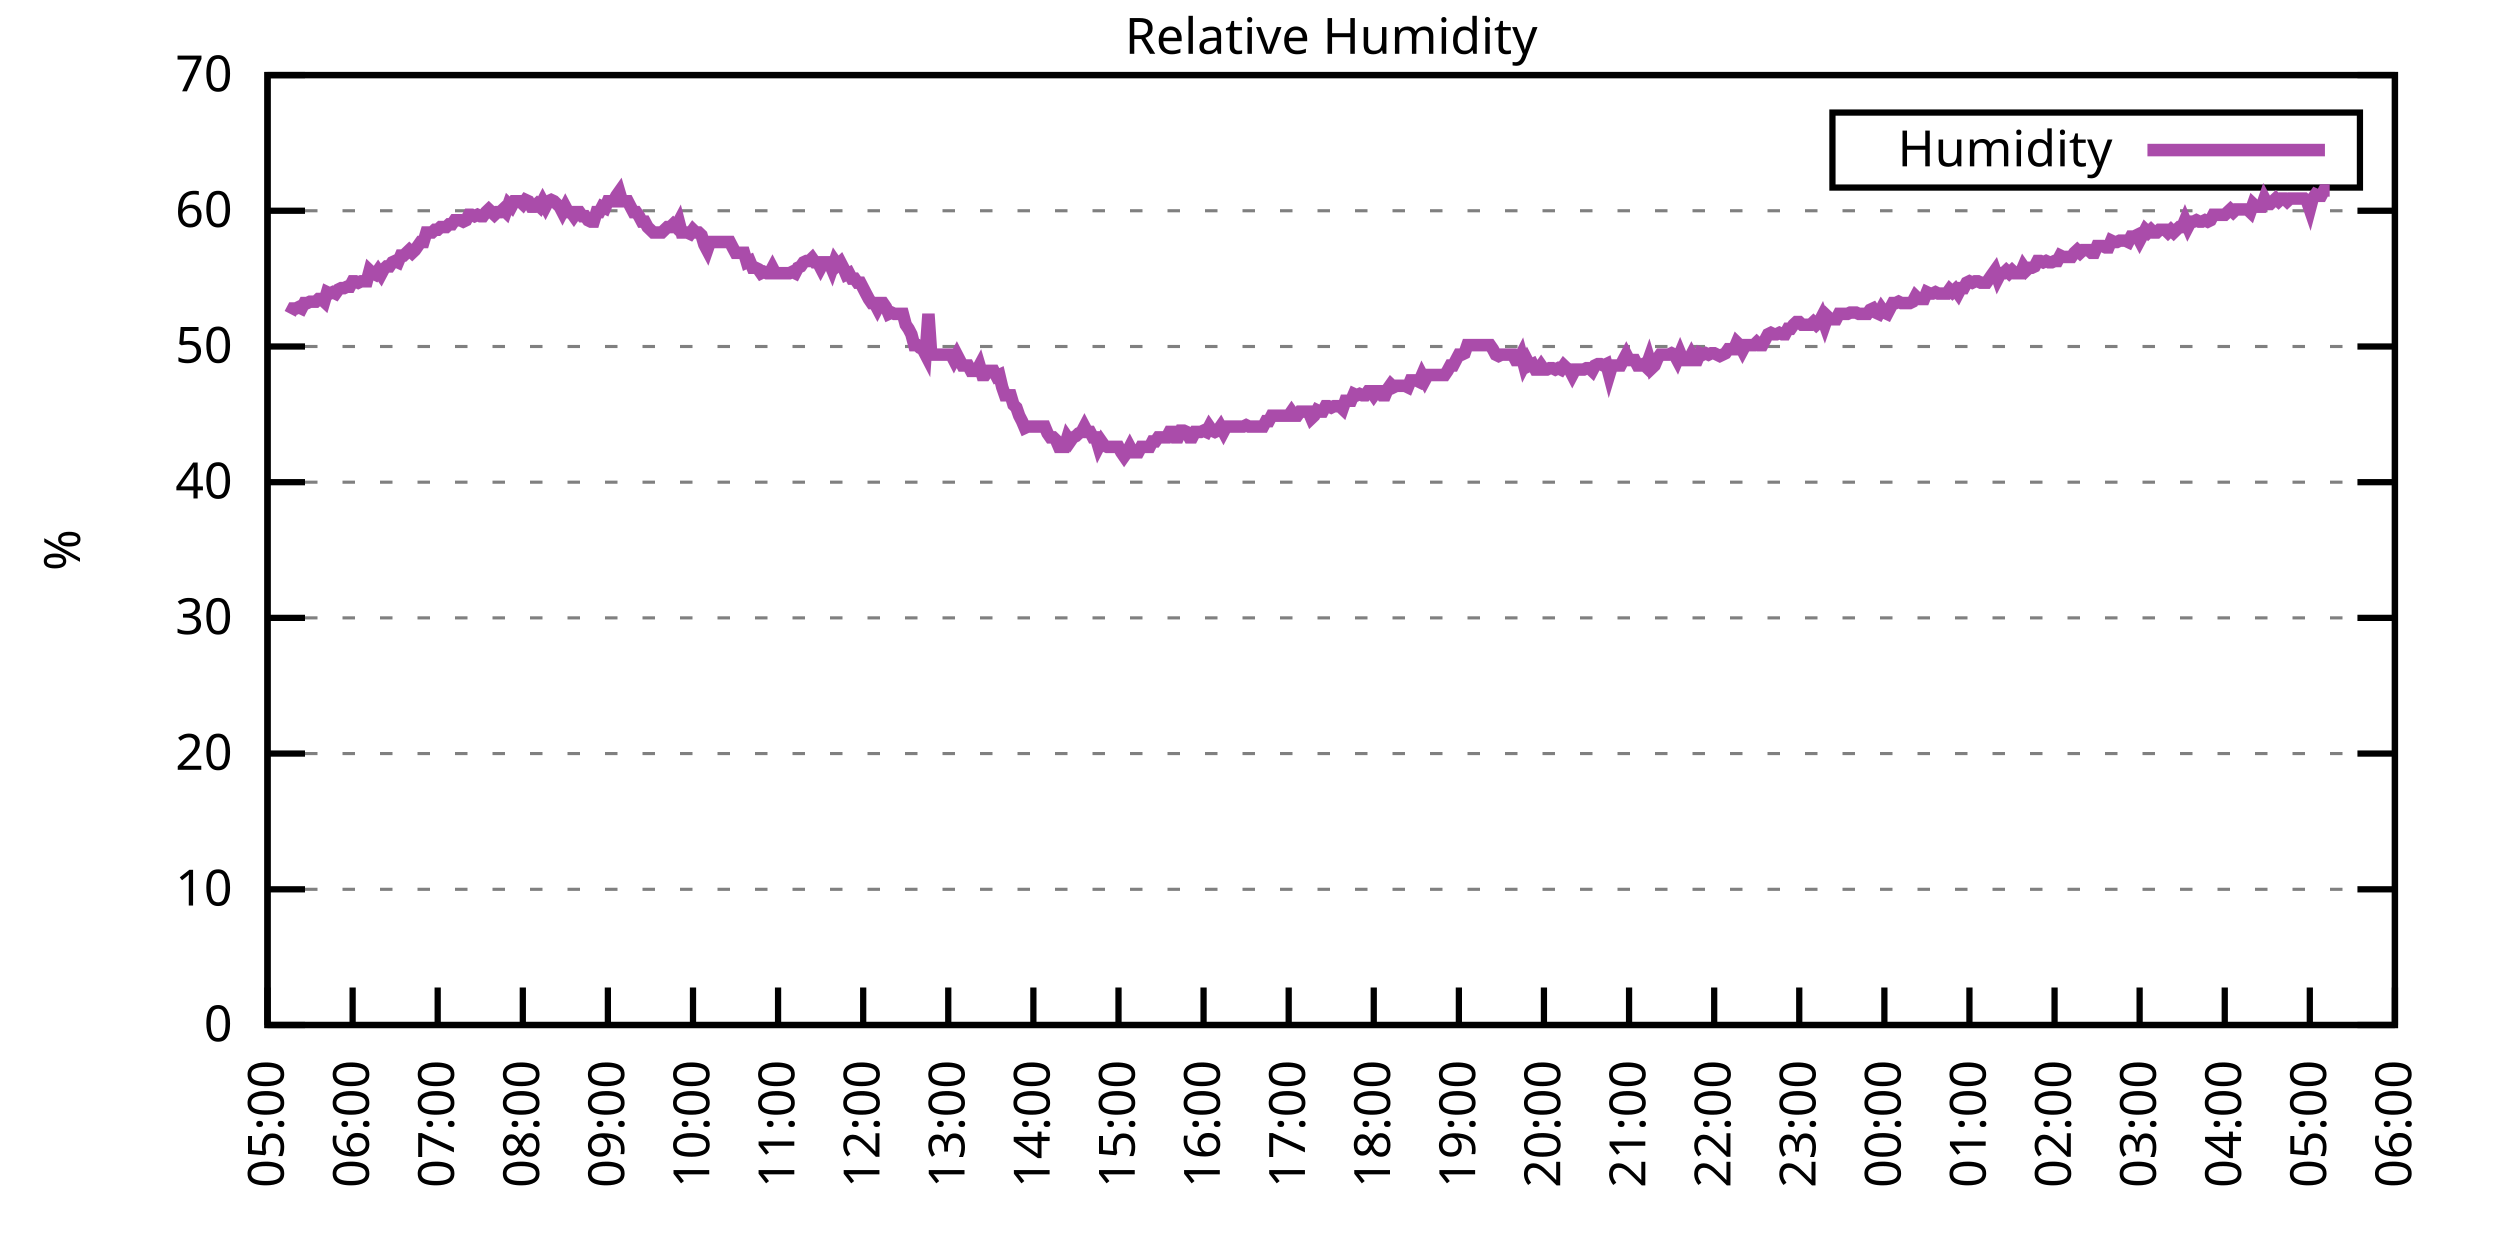
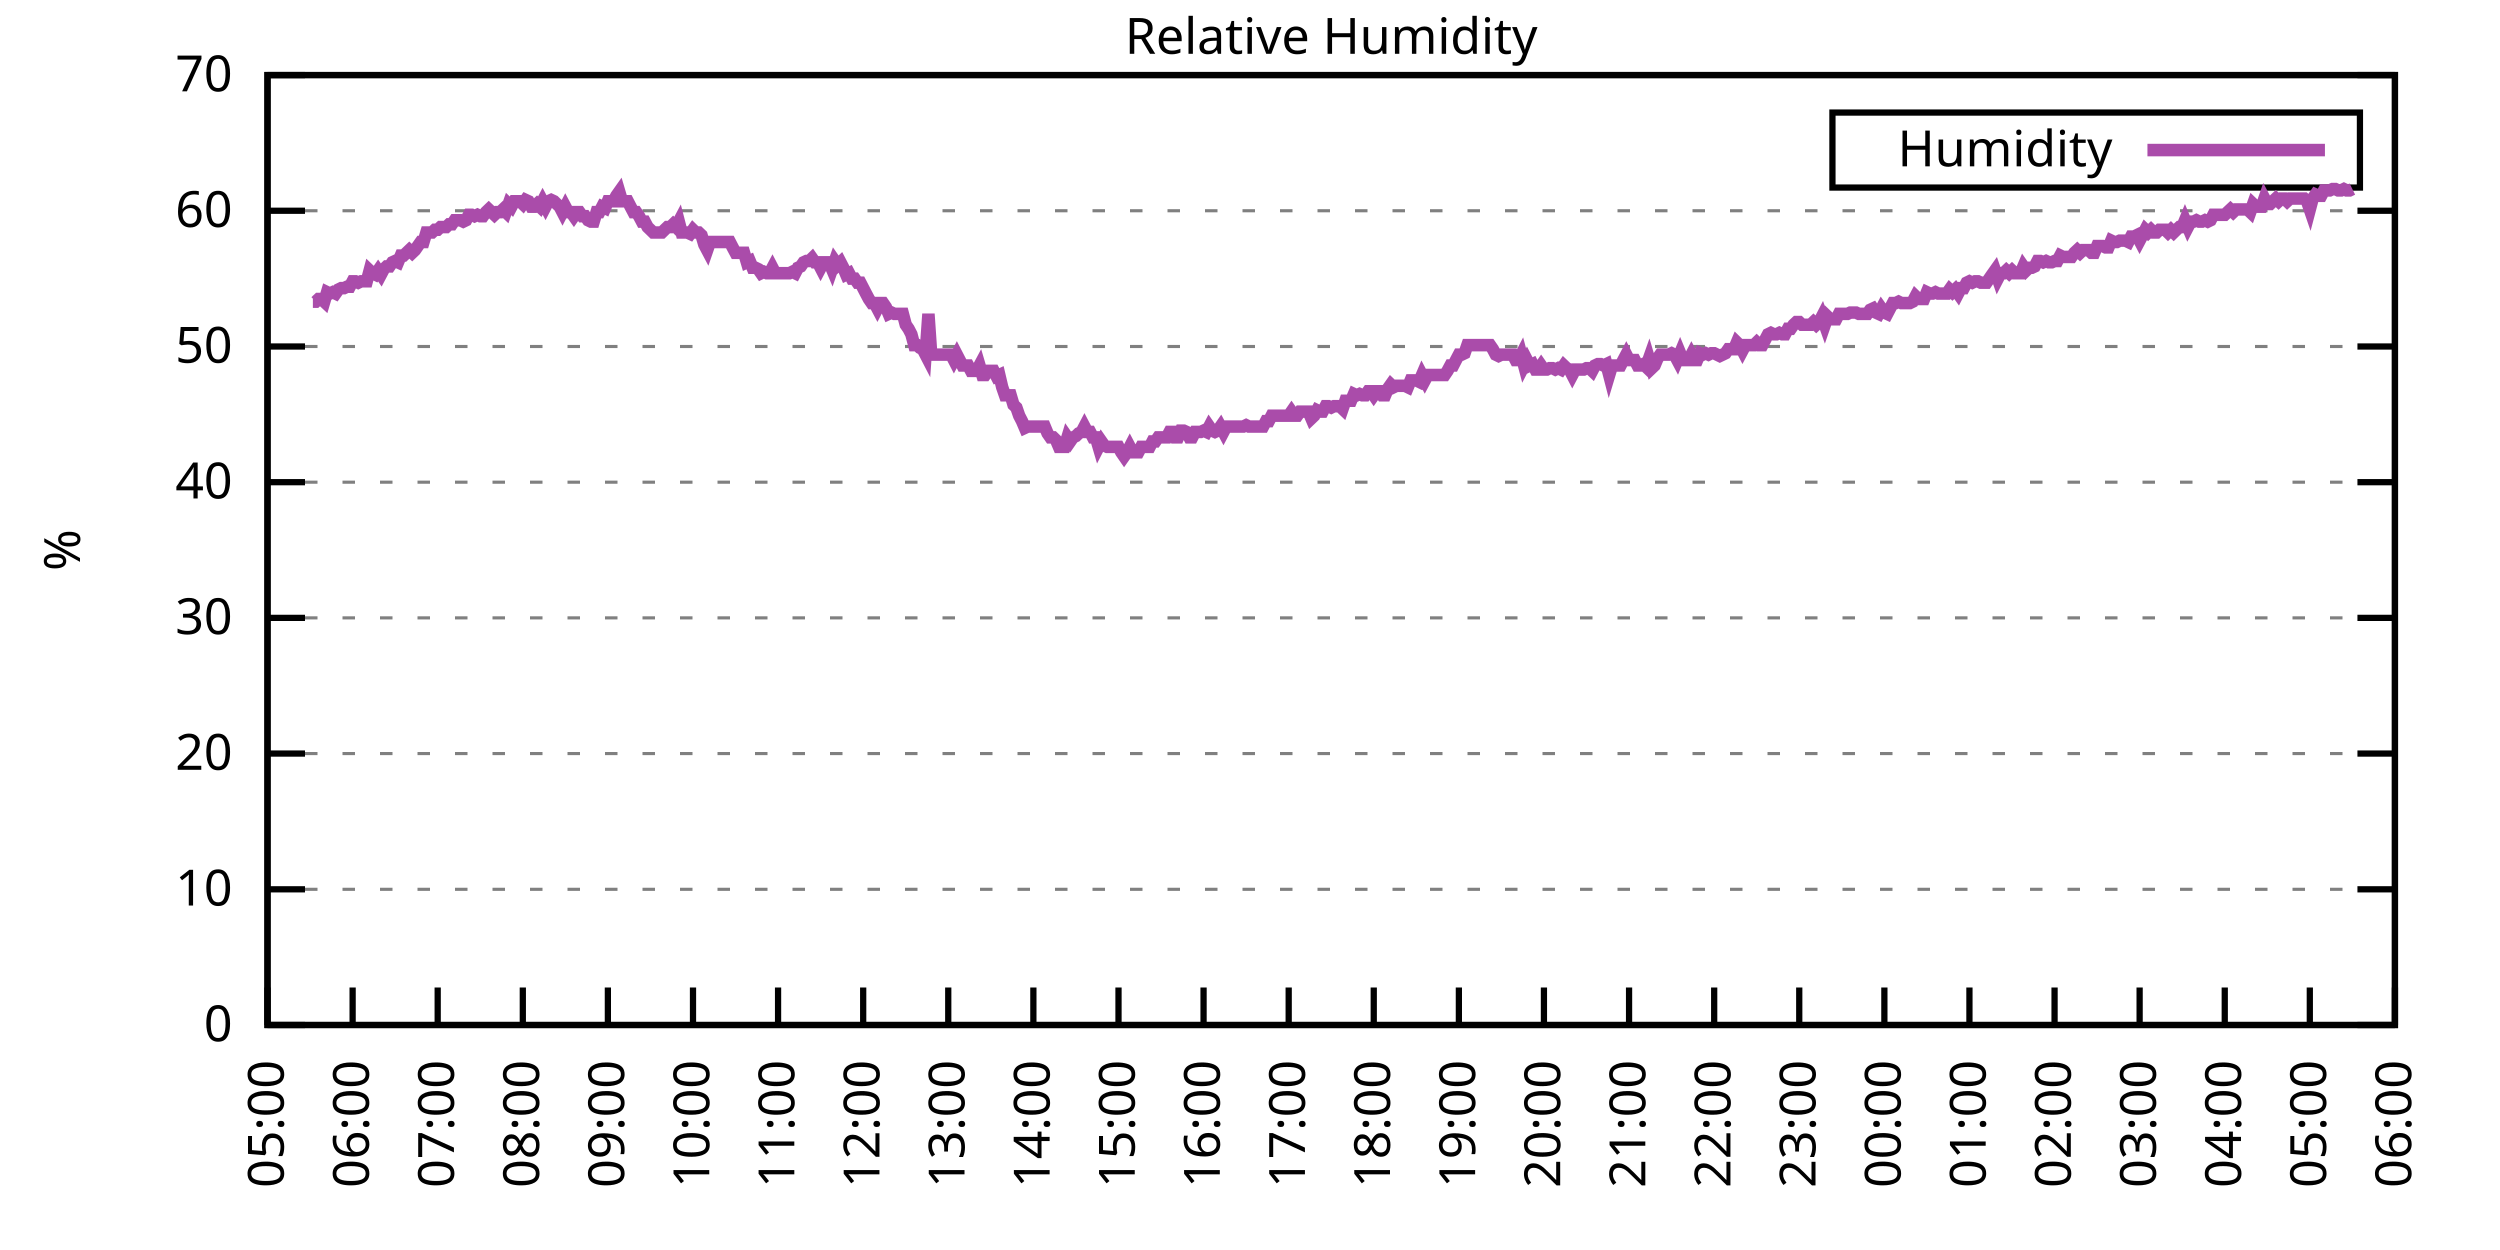
<svg xmlns="http://www.w3.org/2000/svg" xmlns:xlink="http://www.w3.org/1999/xlink" width="400" height="200" viewBox="0 0 400 200">
  <g id="gnuplot_canvas">
    <rect x="0" y="0" width="400" height="200" fill="none" />
    <defs>
      <circle id="gpDot" r="0.5" stroke-width="0.5" stroke="currentColor" />
      <path id="gpPt0" stroke-width="0.333" stroke="currentColor" d="M-1,0 h2 M0,-1 v2" />
      <path id="gpPt1" stroke-width="0.333" stroke="currentColor" d="M-1,-1 L1,1 M1,-1 L-1,1" />
      <path id="gpPt2" stroke-width="0.333" stroke="currentColor" d="M-1,0 L1,0 M0,-1 L0,1 M-1,-1 L1,1 M-1,1 L1,-1" />
      <rect id="gpPt3" stroke-width="0.333" stroke="currentColor" x="-1" y="-1" width="2" height="2" />
      <rect id="gpPt4" stroke-width="0.333" stroke="currentColor" fill="currentColor" x="-1" y="-1" width="2" height="2" />
      <circle id="gpPt5" stroke-width="0.333" stroke="currentColor" cx="0" cy="0" r="1" />
      <use xlink:href="#gpPt5" id="gpPt6" fill="currentColor" stroke="none" />
      <path id="gpPt7" stroke-width="0.333" stroke="currentColor" d="M0,-1.33 L-1.33,0.67 L1.33,0.67 z" />
      <use xlink:href="#gpPt7" id="gpPt8" fill="currentColor" stroke="none" />
      <use xlink:href="#gpPt7" id="gpPt9" stroke="currentColor" transform="rotate(180)" />
      <use xlink:href="#gpPt9" id="gpPt10" fill="currentColor" stroke="none" />
      <use xlink:href="#gpPt3" id="gpPt11" stroke="currentColor" transform="rotate(45)" />
      <use xlink:href="#gpPt11" id="gpPt12" fill="currentColor" stroke="none" />
      <path id="gpPt13" stroke-width="0.333" stroke="currentColor" d="M0,1.330 L1.265,0.411 L0.782,-1.067 L-0.782,-1.076 L-1.265,0.411 z" />
      <use xlink:href="#gpPt13" id="gpPt14" fill="currentColor" stroke="none" />
      <filter id="textbox" filterUnits="objectBoundingBox" x="0" y="0" height="1" width="1">
        <feFlood flood-color="white" flood-opacity="1" result="bgnd" />
        <feComposite in="SourceGraphic" in2="bgnd" operator="atop" />
      </filter>
      <filter id="greybox" filterUnits="objectBoundingBox" x="0" y="0" height="1" width="1">
        <feFlood flood-color="lightgrey" flood-opacity="1" result="grey" />
        <feComposite in="SourceGraphic" in2="grey" operator="atop" />
      </filter>
    </defs>
    <g fill="none" color="white" stroke="currentColor" stroke-width="1.00" stroke-linecap="butt" stroke-linejoin="miter">
</g>
    <g fill="none" color="black" stroke="currentColor" stroke-width="1.00" stroke-linecap="butt" stroke-linejoin="miter">
      <g stroke="none" shape-rendering="crispEdges">
        <polygon fill="rgb(255, 255, 255)" points="42.80,164.00 383.18,164.00 383.18,12.02 42.80,12.02 " />
      </g>
    </g>
    <g fill="none" color="black" stroke="currentColor" stroke-width="1.00" stroke-linecap="butt" stroke-linejoin="miter">
</g>
    <g fill="none" color="black" stroke="black" stroke-width="0.50" stroke-linecap="butt" stroke-linejoin="miter">
</g>
    <g fill="none" color="gray" stroke="currentColor" stroke-width="0.50" stroke-linecap="butt" stroke-linejoin="miter">
      <path stroke="gray" stroke-dasharray="2,4" class="gridline" d="M42.80,164.00 L383.19,164.00  " />
    </g>
    <g fill="none" color="gray" stroke="gray" stroke-width="1.00" stroke-linecap="butt" stroke-linejoin="miter">
</g>
    <g fill="none" color="black" stroke="currentColor" stroke-width="1.00" stroke-linecap="butt" stroke-linejoin="miter">
      <path stroke="black" d="M42.80,164.00 L48.80,164.00 M383.19,164.00 L377.19,164.00  " />
      <g transform="translate(37.20,166.60)" stroke="none" fill="black" font-family="Sans" font-size="8.00" text-anchor="end">
        <text>
          <tspan font-family="Sans"> 0</tspan>
        </text>
      </g>
    </g>
    <g fill="none" color="black" stroke="currentColor" stroke-width="1.00" stroke-linecap="butt" stroke-linejoin="miter">
</g>
    <g fill="none" color="black" stroke="black" stroke-width="0.50" stroke-linecap="butt" stroke-linejoin="miter">
</g>
    <g fill="none" color="gray" stroke="currentColor" stroke-width="0.50" stroke-linecap="butt" stroke-linejoin="miter">
      <path stroke="gray" stroke-dasharray="2,4" class="gridline" d="M42.80,142.29 L383.19,142.29  " />
    </g>
    <g fill="none" color="gray" stroke="gray" stroke-width="1.00" stroke-linecap="butt" stroke-linejoin="miter">
</g>
    <g fill="none" color="black" stroke="currentColor" stroke-width="1.00" stroke-linecap="butt" stroke-linejoin="miter">
      <path stroke="black" d="M42.80,142.29 L48.80,142.29 M383.19,142.29 L377.19,142.29  " />
      <g transform="translate(37.20,144.89)" stroke="none" fill="black" font-family="Sans" font-size="8.00" text-anchor="end">
        <text>
          <tspan font-family="Sans"> 10</tspan>
        </text>
      </g>
    </g>
    <g fill="none" color="black" stroke="currentColor" stroke-width="1.00" stroke-linecap="butt" stroke-linejoin="miter">
</g>
    <g fill="none" color="black" stroke="black" stroke-width="0.50" stroke-linecap="butt" stroke-linejoin="miter">
</g>
    <g fill="none" color="gray" stroke="currentColor" stroke-width="0.50" stroke-linecap="butt" stroke-linejoin="miter">
      <path stroke="gray" stroke-dasharray="2,4" class="gridline" d="M42.80,120.57 L383.19,120.57  " />
    </g>
    <g fill="none" color="gray" stroke="gray" stroke-width="1.00" stroke-linecap="butt" stroke-linejoin="miter">
</g>
    <g fill="none" color="black" stroke="currentColor" stroke-width="1.00" stroke-linecap="butt" stroke-linejoin="miter">
      <path stroke="black" d="M42.80,120.57 L48.80,120.57 M383.19,120.57 L377.19,120.57  " />
      <g transform="translate(37.20,123.17)" stroke="none" fill="black" font-family="Sans" font-size="8.00" text-anchor="end">
        <text>
          <tspan font-family="Sans"> 20</tspan>
        </text>
      </g>
    </g>
    <g fill="none" color="black" stroke="currentColor" stroke-width="1.00" stroke-linecap="butt" stroke-linejoin="miter">
</g>
    <g fill="none" color="black" stroke="black" stroke-width="0.50" stroke-linecap="butt" stroke-linejoin="miter">
</g>
    <g fill="none" color="gray" stroke="currentColor" stroke-width="0.50" stroke-linecap="butt" stroke-linejoin="miter">
      <path stroke="gray" stroke-dasharray="2,4" class="gridline" d="M42.80,98.86 L383.19,98.86  " />
    </g>
    <g fill="none" color="gray" stroke="gray" stroke-width="1.00" stroke-linecap="butt" stroke-linejoin="miter">
</g>
    <g fill="none" color="black" stroke="currentColor" stroke-width="1.00" stroke-linecap="butt" stroke-linejoin="miter">
      <path stroke="black" d="M42.80,98.86 L48.80,98.86 M383.19,98.86 L377.19,98.86  " />
      <g transform="translate(37.20,101.46)" stroke="none" fill="black" font-family="Sans" font-size="8.00" text-anchor="end">
        <text>
          <tspan font-family="Sans"> 30</tspan>
        </text>
      </g>
    </g>
    <g fill="none" color="black" stroke="currentColor" stroke-width="1.00" stroke-linecap="butt" stroke-linejoin="miter">
</g>
    <g fill="none" color="black" stroke="black" stroke-width="0.50" stroke-linecap="butt" stroke-linejoin="miter">
</g>
    <g fill="none" color="gray" stroke="currentColor" stroke-width="0.50" stroke-linecap="butt" stroke-linejoin="miter">
      <path stroke="gray" stroke-dasharray="2,4" class="gridline" d="M42.80,77.15 L383.19,77.15  " />
    </g>
    <g fill="none" color="gray" stroke="gray" stroke-width="1.00" stroke-linecap="butt" stroke-linejoin="miter">
</g>
    <g fill="none" color="black" stroke="currentColor" stroke-width="1.00" stroke-linecap="butt" stroke-linejoin="miter">
      <path stroke="black" d="M42.80,77.15 L48.80,77.15 M383.19,77.15 L377.19,77.15  " />
      <g transform="translate(37.20,79.75)" stroke="none" fill="black" font-family="Sans" font-size="8.00" text-anchor="end">
        <text>
          <tspan font-family="Sans"> 40</tspan>
        </text>
      </g>
    </g>
    <g fill="none" color="black" stroke="currentColor" stroke-width="1.00" stroke-linecap="butt" stroke-linejoin="miter">
</g>
    <g fill="none" color="black" stroke="black" stroke-width="0.50" stroke-linecap="butt" stroke-linejoin="miter">
</g>
    <g fill="none" color="gray" stroke="currentColor" stroke-width="0.50" stroke-linecap="butt" stroke-linejoin="miter">
      <path stroke="gray" stroke-dasharray="2,4" class="gridline" d="M42.80,55.44 L383.19,55.44  " />
    </g>
    <g fill="none" color="gray" stroke="gray" stroke-width="1.00" stroke-linecap="butt" stroke-linejoin="miter">
</g>
    <g fill="none" color="black" stroke="currentColor" stroke-width="1.00" stroke-linecap="butt" stroke-linejoin="miter">
      <path stroke="black" d="M42.80,55.44 L48.80,55.44 M383.19,55.44 L377.19,55.44  " />
      <g transform="translate(37.20,58.04)" stroke="none" fill="black" font-family="Sans" font-size="8.00" text-anchor="end">
        <text>
          <tspan font-family="Sans"> 50</tspan>
        </text>
      </g>
    </g>
    <g fill="none" color="black" stroke="currentColor" stroke-width="1.00" stroke-linecap="butt" stroke-linejoin="miter">
</g>
    <g fill="none" color="black" stroke="black" stroke-width="0.50" stroke-linecap="butt" stroke-linejoin="miter">
</g>
    <g fill="none" color="gray" stroke="currentColor" stroke-width="0.50" stroke-linecap="butt" stroke-linejoin="miter">
      <path stroke="gray" stroke-dasharray="2,4" class="gridline" d="M42.80,33.72 L383.19,33.72  " />
    </g>
    <g fill="none" color="gray" stroke="gray" stroke-width="1.00" stroke-linecap="butt" stroke-linejoin="miter">
</g>
    <g fill="none" color="black" stroke="currentColor" stroke-width="1.00" stroke-linecap="butt" stroke-linejoin="miter">
      <path stroke="black" d="M42.80,33.72 L48.80,33.72 M383.19,33.72 L377.19,33.72  " />
      <g transform="translate(37.20,36.32)" stroke="none" fill="black" font-family="Sans" font-size="8.00" text-anchor="end">
        <text>
          <tspan font-family="Sans"> 60</tspan>
        </text>
      </g>
    </g>
    <g fill="none" color="black" stroke="currentColor" stroke-width="1.00" stroke-linecap="butt" stroke-linejoin="miter">
</g>
    <g fill="none" color="black" stroke="black" stroke-width="0.50" stroke-linecap="butt" stroke-linejoin="miter">
</g>
    <g fill="none" color="gray" stroke="currentColor" stroke-width="0.50" stroke-linecap="butt" stroke-linejoin="miter">
      <path stroke="gray" stroke-dasharray="2,4" class="gridline" d="M42.80,12.01 L383.19,12.01  " />
    </g>
    <g fill="none" color="gray" stroke="gray" stroke-width="1.00" stroke-linecap="butt" stroke-linejoin="miter">
</g>
    <g fill="none" color="black" stroke="currentColor" stroke-width="1.00" stroke-linecap="butt" stroke-linejoin="miter">
      <path stroke="black" d="M42.80,12.01 L48.80,12.01 M383.19,12.01 L377.19,12.01  " />
      <g transform="translate(37.20,14.61)" stroke="none" fill="black" font-family="Sans" font-size="8.00" text-anchor="end">
        <text>
          <tspan font-family="Sans"> 70</tspan>
        </text>
      </g>
    </g>
    <g fill="none" color="black" stroke="currentColor" stroke-width="1.00" stroke-linecap="butt" stroke-linejoin="miter">
      <path stroke="black" d="M42.80,164.00 L42.80,158.00  " />
      <g transform="translate(45.40,169.60) rotate(270.00)" stroke="none" fill="black" font-family="Sans" font-size="8.00" text-anchor="end">
        <text>
          <tspan font-family="Sans">05:00</tspan>
        </text>
      </g>
    </g>
    <g fill="none" color="black" stroke="currentColor" stroke-width="1.00" stroke-linecap="butt" stroke-linejoin="miter">
      <path stroke="black" d="M56.42,164.00 L56.42,158.00  " />
      <g transform="translate(59.02,169.60) rotate(270.00)" stroke="none" fill="black" font-family="Sans" font-size="8.00" text-anchor="end">
        <text>
          <tspan font-family="Sans">06:00</tspan>
        </text>
      </g>
    </g>
    <g fill="none" color="black" stroke="currentColor" stroke-width="1.00" stroke-linecap="butt" stroke-linejoin="miter">
      <path stroke="black" d="M70.03,164.00 L70.03,158.00  " />
      <g transform="translate(72.63,169.60) rotate(270.00)" stroke="none" fill="black" font-family="Sans" font-size="8.00" text-anchor="end">
        <text>
          <tspan font-family="Sans">07:00</tspan>
        </text>
      </g>
    </g>
    <g fill="none" color="black" stroke="currentColor" stroke-width="1.00" stroke-linecap="butt" stroke-linejoin="miter">
      <path stroke="black" d="M83.65,164.00 L83.65,158.00  " />
      <g transform="translate(86.25,169.60) rotate(270.00)" stroke="none" fill="black" font-family="Sans" font-size="8.00" text-anchor="end">
        <text>
          <tspan font-family="Sans">08:00</tspan>
        </text>
      </g>
    </g>
    <g fill="none" color="black" stroke="currentColor" stroke-width="1.00" stroke-linecap="butt" stroke-linejoin="miter">
      <path stroke="black" d="M97.26,164.00 L97.26,158.00  " />
      <g transform="translate(99.86,169.60) rotate(270.00)" stroke="none" fill="black" font-family="Sans" font-size="8.00" text-anchor="end">
        <text>
          <tspan font-family="Sans">09:00</tspan>
        </text>
      </g>
    </g>
    <g fill="none" color="black" stroke="currentColor" stroke-width="1.00" stroke-linecap="butt" stroke-linejoin="miter">
      <path stroke="black" d="M110.88,164.00 L110.88,158.00  " />
      <g transform="translate(113.48,169.60) rotate(270.00)" stroke="none" fill="black" font-family="Sans" font-size="8.00" text-anchor="end">
        <text>
          <tspan font-family="Sans">10:00</tspan>
        </text>
      </g>
    </g>
    <g fill="none" color="black" stroke="currentColor" stroke-width="1.00" stroke-linecap="butt" stroke-linejoin="miter">
      <path stroke="black" d="M124.49,164.00 L124.49,158.00  " />
      <g transform="translate(127.09,169.60) rotate(270.00)" stroke="none" fill="black" font-family="Sans" font-size="8.00" text-anchor="end">
        <text>
          <tspan font-family="Sans">11:00</tspan>
        </text>
      </g>
    </g>
    <g fill="none" color="black" stroke="currentColor" stroke-width="1.00" stroke-linecap="butt" stroke-linejoin="miter">
      <path stroke="black" d="M138.11,164.00 L138.11,158.00  " />
      <g transform="translate(140.71,169.60) rotate(270.00)" stroke="none" fill="black" font-family="Sans" font-size="8.00" text-anchor="end">
        <text>
          <tspan font-family="Sans">12:00</tspan>
        </text>
      </g>
    </g>
    <g fill="none" color="black" stroke="currentColor" stroke-width="1.00" stroke-linecap="butt" stroke-linejoin="miter">
      <path stroke="black" d="M151.72,164.00 L151.72,158.00  " />
      <g transform="translate(154.32,169.60) rotate(270.00)" stroke="none" fill="black" font-family="Sans" font-size="8.00" text-anchor="end">
        <text>
          <tspan font-family="Sans">13:00</tspan>
        </text>
      </g>
    </g>
    <g fill="none" color="black" stroke="currentColor" stroke-width="1.00" stroke-linecap="butt" stroke-linejoin="miter">
      <path stroke="black" d="M165.34,164.00 L165.34,158.00  " />
      <g transform="translate(167.94,169.60) rotate(270.00)" stroke="none" fill="black" font-family="Sans" font-size="8.00" text-anchor="end">
        <text>
          <tspan font-family="Sans">14:00</tspan>
        </text>
      </g>
    </g>
    <g fill="none" color="black" stroke="currentColor" stroke-width="1.00" stroke-linecap="butt" stroke-linejoin="miter">
      <path stroke="black" d="M178.96,164.00 L178.96,158.00  " />
      <g transform="translate(181.56,169.60) rotate(270.00)" stroke="none" fill="black" font-family="Sans" font-size="8.00" text-anchor="end">
        <text>
          <tspan font-family="Sans">15:00</tspan>
        </text>
      </g>
    </g>
    <g fill="none" color="black" stroke="currentColor" stroke-width="1.00" stroke-linecap="butt" stroke-linejoin="miter">
      <path stroke="black" d="M192.57,164.00 L192.57,158.00  " />
      <g transform="translate(195.17,169.60) rotate(270.00)" stroke="none" fill="black" font-family="Sans" font-size="8.00" text-anchor="end">
        <text>
          <tspan font-family="Sans">16:00</tspan>
        </text>
      </g>
    </g>
    <g fill="none" color="black" stroke="currentColor" stroke-width="1.00" stroke-linecap="butt" stroke-linejoin="miter">
      <path stroke="black" d="M206.19,164.00 L206.19,158.00  " />
      <g transform="translate(208.79,169.60) rotate(270.00)" stroke="none" fill="black" font-family="Sans" font-size="8.00" text-anchor="end">
        <text>
          <tspan font-family="Sans">17:00</tspan>
        </text>
      </g>
    </g>
    <g fill="none" color="black" stroke="currentColor" stroke-width="1.00" stroke-linecap="butt" stroke-linejoin="miter">
      <path stroke="black" d="M219.80,164.00 L219.80,158.00  " />
      <g transform="translate(222.40,169.60) rotate(270.00)" stroke="none" fill="black" font-family="Sans" font-size="8.00" text-anchor="end">
        <text>
          <tspan font-family="Sans">18:00</tspan>
        </text>
      </g>
    </g>
    <g fill="none" color="black" stroke="currentColor" stroke-width="1.00" stroke-linecap="butt" stroke-linejoin="miter">
      <path stroke="black" d="M233.42,164.00 L233.42,158.00  " />
      <g transform="translate(236.02,169.60) rotate(270.00)" stroke="none" fill="black" font-family="Sans" font-size="8.00" text-anchor="end">
        <text>
          <tspan font-family="Sans">19:00</tspan>
        </text>
      </g>
    </g>
    <g fill="none" color="black" stroke="currentColor" stroke-width="1.00" stroke-linecap="butt" stroke-linejoin="miter">
      <path stroke="black" d="M247.03,164.00 L247.03,158.00  " />
      <g transform="translate(249.63,169.60) rotate(270.00)" stroke="none" fill="black" font-family="Sans" font-size="8.00" text-anchor="end">
        <text>
          <tspan font-family="Sans">20:00</tspan>
        </text>
      </g>
    </g>
    <g fill="none" color="black" stroke="currentColor" stroke-width="1.00" stroke-linecap="butt" stroke-linejoin="miter">
      <path stroke="black" d="M260.65,164.00 L260.65,158.00  " />
      <g transform="translate(263.25,169.60) rotate(270.00)" stroke="none" fill="black" font-family="Sans" font-size="8.00" text-anchor="end">
        <text>
          <tspan font-family="Sans">21:00</tspan>
        </text>
      </g>
    </g>
    <g fill="none" color="black" stroke="currentColor" stroke-width="1.00" stroke-linecap="butt" stroke-linejoin="miter">
      <path stroke="black" d="M274.27,164.00 L274.27,158.00  " />
      <g transform="translate(276.87,169.60) rotate(270.00)" stroke="none" fill="black" font-family="Sans" font-size="8.00" text-anchor="end">
        <text>
          <tspan font-family="Sans">22:00</tspan>
        </text>
      </g>
    </g>
    <g fill="none" color="black" stroke="currentColor" stroke-width="1.00" stroke-linecap="butt" stroke-linejoin="miter">
      <path stroke="black" d="M287.88,164.00 L287.88,158.00  " />
      <g transform="translate(290.48,169.60) rotate(270.00)" stroke="none" fill="black" font-family="Sans" font-size="8.00" text-anchor="end">
        <text>
          <tspan font-family="Sans">23:00</tspan>
        </text>
      </g>
    </g>
    <g fill="none" color="black" stroke="currentColor" stroke-width="1.00" stroke-linecap="butt" stroke-linejoin="miter">
      <path stroke="black" d="M301.50,164.00 L301.50,158.00  " />
      <g transform="translate(304.10,169.60) rotate(270.00)" stroke="none" fill="black" font-family="Sans" font-size="8.00" text-anchor="end">
        <text>
          <tspan font-family="Sans">00:00</tspan>
        </text>
      </g>
    </g>
    <g fill="none" color="black" stroke="currentColor" stroke-width="1.00" stroke-linecap="butt" stroke-linejoin="miter">
      <path stroke="black" d="M315.11,164.00 L315.11,158.00  " />
      <g transform="translate(317.71,169.60) rotate(270.00)" stroke="none" fill="black" font-family="Sans" font-size="8.00" text-anchor="end">
        <text>
          <tspan font-family="Sans">01:00</tspan>
        </text>
      </g>
    </g>
    <g fill="none" color="black" stroke="currentColor" stroke-width="1.00" stroke-linecap="butt" stroke-linejoin="miter">
      <path stroke="black" d="M328.73,164.00 L328.73,158.00  " />
      <g transform="translate(331.33,169.60) rotate(270.00)" stroke="none" fill="black" font-family="Sans" font-size="8.00" text-anchor="end">
        <text>
          <tspan font-family="Sans">02:00</tspan>
        </text>
      </g>
    </g>
    <g fill="none" color="black" stroke="currentColor" stroke-width="1.00" stroke-linecap="butt" stroke-linejoin="miter">
      <path stroke="black" d="M342.34,164.00 L342.34,158.00  " />
      <g transform="translate(344.94,169.60) rotate(270.00)" stroke="none" fill="black" font-family="Sans" font-size="8.00" text-anchor="end">
        <text>
          <tspan font-family="Sans">03:00</tspan>
        </text>
      </g>
    </g>
    <g fill="none" color="black" stroke="currentColor" stroke-width="1.00" stroke-linecap="butt" stroke-linejoin="miter">
      <path stroke="black" d="M355.96,164.00 L355.96,158.00  " />
      <g transform="translate(358.56,169.60) rotate(270.00)" stroke="none" fill="black" font-family="Sans" font-size="8.00" text-anchor="end">
        <text>
          <tspan font-family="Sans">04:00</tspan>
        </text>
      </g>
    </g>
    <g fill="none" color="black" stroke="currentColor" stroke-width="1.00" stroke-linecap="butt" stroke-linejoin="miter">
      <path stroke="black" d="M369.57,164.00 L369.57,158.00  " />
      <g transform="translate(372.17,169.60) rotate(270.00)" stroke="none" fill="black" font-family="Sans" font-size="8.00" text-anchor="end">
        <text>
          <tspan font-family="Sans">05:00</tspan>
        </text>
      </g>
    </g>
    <g fill="none" color="black" stroke="currentColor" stroke-width="1.00" stroke-linecap="butt" stroke-linejoin="miter">
      <path stroke="black" d="M383.19,164.00 L383.19,158.00  " />
      <g transform="translate(385.79,169.60) rotate(270.00)" stroke="none" fill="black" font-family="Sans" font-size="8.00" text-anchor="end">
        <text>
          <tspan font-family="Sans">06:00</tspan>
        </text>
      </g>
    </g>
    <g fill="none" color="black" stroke="currentColor" stroke-width="1.00" stroke-linecap="butt" stroke-linejoin="miter">
</g>
    <g fill="none" color="black" stroke="currentColor" stroke-width="1.00" stroke-linecap="butt" stroke-linejoin="miter">
      <path stroke="black" d="M42.80,12.01 L42.80,164.00 L383.19,164.00 L383.19,12.01 L42.80,12.01 Z  " />
    </g>
    <g fill="none" color="black" stroke="currentColor" stroke-width="1.00" stroke-linecap="butt" stroke-linejoin="miter">
</g>
    <g fill="none" color="black" stroke="currentColor" stroke-width="1.00" stroke-linecap="butt" stroke-linejoin="miter">
      <path stroke="black" d="M293.19,30.01 L293.19,18.01 L377.59,18.01 L377.59,30.01 L293.19,30.01 Z  " />
    </g>
    <g id="Relative_Humidity_plot_1">
      <g fill="none" color="white" stroke="black" stroke-width="2.00" stroke-linecap="butt" stroke-linejoin="miter">
</g>
      <g fill="none" color="black" stroke="currentColor" stroke-width="2.00" stroke-linecap="butt" stroke-linejoin="miter">
        <g transform="translate(337.99,26.61)" stroke="none" fill="black" font-family="Sans" font-size="8.00" text-anchor="end">
          <text>
            <tspan font-family="Sans">Humidity</tspan>
          </text>
        </g>
      </g>
      <g fill="none" color="black" stroke="currentColor" stroke-width="2.00" stroke-linecap="butt" stroke-linejoin="miter">
-         <path stroke="rgb(170,  76, 170)" d="M343.59,24.01 L371.99,24.01 M46.43,50.22 L46.88,49.36 L47.34,49.36 L47.79,49.14 L48.25,49.36 L48.70,48.49   L49.15,48.49 L49.61,48.27 L50.06,48.27 L50.52,48.27 L50.97,47.84 L51.42,47.84 L51.88,48.27 L52.33,46.75   L52.78,46.97 L53.24,46.75 L53.69,46.97 L54.15,46.32 L54.60,46.10 L55.05,46.10 L55.51,45.88 L55.96,45.88   L56.42,45.01 L56.87,45.01 L57.32,45.23 L57.78,45.01 L58.23,45.01 L58.68,45.01 L59.14,43.28 L59.59,43.71   L60.05,43.93 L60.50,43.28 L60.95,43.93 L61.41,43.06 L61.86,42.63 L62.32,42.63 L62.77,41.97 L63.22,41.76   L63.68,41.97 L64.13,40.89 L64.58,40.89 L65.04,40.45 L65.49,40.02 L65.95,40.45 L66.40,40.02 L66.85,39.37   L67.31,38.72 L67.76,38.72 L68.22,37.20 L68.67,37.20 L69.12,37.20 L69.58,36.76 L70.03,36.76 L70.49,36.33   L70.94,36.33 L71.39,36.33 L71.85,35.89 L72.30,35.89 L72.75,35.24 L73.21,35.24 L73.66,35.24 L74.12,35.46   L74.57,35.24 L75.02,34.37 L75.48,34.37 L75.93,34.59 L76.39,34.37 L76.84,34.59 L77.29,34.59 L77.75,33.94   L78.20,33.51 L78.65,33.94 L79.11,34.37 L79.56,33.94 L80.02,33.94 L80.47,33.51 L80.92,33.94 L81.38,32.64   L81.83,33.07 L82.29,32.20 L82.74,32.20 L83.19,32.20 L83.65,32.64 L84.10,31.99 L84.55,32.20 L85.01,33.07   L85.46,33.07 L85.92,32.64 L86.37,33.07 L86.82,32.20 L87.28,33.07 L87.73,32.20 L88.19,31.99 L88.64,32.20   L89.09,32.64 L89.55,33.07 L90.00,33.94 L90.45,33.07 L90.91,33.94 L91.36,33.94 L91.82,34.59 L92.27,33.94   L92.72,33.94 L93.18,34.59 L93.63,34.59 L94.09,35.24 L94.54,35.46 L94.99,35.46 L95.45,33.94 L95.90,33.94   L96.35,33.07 L96.81,33.29 L97.26,32.20 L97.72,32.20 L98.17,32.20 L98.62,31.33 L99.08,30.68 L99.53,32.20   L99.99,32.20 L100.44,32.20 L100.89,33.07 L101.35,33.94 L101.80,33.94 L102.25,34.59 L102.71,35.46 L103.16,35.46   L103.62,36.33 L104.07,36.76 L104.52,37.20 L104.98,37.20 L105.43,37.20 L105.89,37.20 L106.34,36.76 L106.79,36.33   L107.25,36.33 L107.70,35.89 L108.15,36.33 L108.61,35.46 L109.06,37.20 L109.52,37.20 L109.97,37.20 L110.42,37.41   L110.88,36.76 L111.33,37.20 L111.79,37.20 L112.24,37.63 L112.69,39.15 L113.15,40.02 L113.60,38.72 L114.05,38.72   L114.51,38.72 L114.96,38.72 L115.42,38.72 L115.87,38.72 L116.32,38.72 L116.78,38.72 L117.23,39.59 L117.69,40.45   L118.14,40.45 L118.59,40.45 L119.05,40.45 L119.50,41.97 L119.96,41.76 L120.41,42.84 L120.86,42.84 L121.32,43.06   L121.77,43.71 L122.22,43.49 L122.68,43.71 L123.13,43.71 L123.59,42.84 L124.04,43.71 L124.49,43.71 L124.95,43.71   L125.40,43.71 L125.86,43.71 L126.31,43.71 L126.76,43.49 L127.22,43.71 L127.67,42.84 L128.12,42.63 L128.58,41.97   L129.03,41.76 L129.49,41.76 L129.94,41.32 L130.39,41.97 L130.85,41.97 L131.30,42.84 L131.76,41.97 L132.21,41.97   L132.66,41.97 L133.12,43.06 L133.57,41.76 L134.02,42.41 L134.48,41.97 L134.93,42.84 L135.39,43.93 L135.84,43.71   L136.29,44.58 L136.75,44.58 L137.20,45.23 L137.66,45.23 L138.11,46.10 L138.56,46.97 L139.02,47.84 L139.47,48.49   L139.92,48.49 L140.38,49.36 L140.83,48.49 L141.29,48.49 L141.74,49.14 L142.19,50.22 L142.65,50.01 L143.10,50.22   L143.56,50.22 L144.01,50.22 L144.46,50.22 L144.92,51.96 L145.37,52.61 L145.82,53.48 L146.28,55.22 L146.73,55.22   L147.19,55.65 L147.64,55.87 L148.09,56.74 L148.55,50.22 L149.00,56.74 L149.46,56.74 L149.91,56.74 L150.36,56.74   L150.82,56.74 L151.27,56.74 L151.72,56.74 L152.18,56.74 L152.63,57.61 L153.09,56.74 L153.54,57.61 L153.99,58.48   L154.45,58.48 L154.90,58.48 L155.36,59.34 L155.81,59.34 L156.26,59.34 L156.72,58.48 L157.17,60.00 L157.62,60.00   L158.08,59.34 L158.53,59.34 L158.99,59.34 L159.44,60.21 L159.89,60.00 L160.35,61.95 L160.80,63.25 L161.26,63.25   L161.71,63.25 L162.16,64.77 L162.62,65.21 L163.07,66.51 L163.52,67.38 L163.98,68.46 L164.43,68.25 L164.89,68.25   L165.34,68.25 L165.79,68.25 L166.25,68.25 L166.70,68.25 L167.16,68.25 L167.61,69.33 L168.06,69.98 L168.52,69.98   L168.97,70.42 L169.43,71.50 L169.88,71.50 L170.33,71.50 L170.79,69.98 L171.24,70.63 L171.69,69.98 L172.15,69.77   L172.60,69.33 L173.06,69.11 L173.51,68.25 L173.96,69.11 L174.42,69.11 L174.87,69.98 L175.33,69.98 L175.78,71.50   L176.23,70.63 L176.69,71.29 L177.14,71.50 L177.59,71.50 L178.05,71.50 L178.50,71.50 L178.96,71.50 L179.41,72.37   L179.86,73.02 L180.32,72.37 L180.77,71.50 L181.23,72.37 L181.68,72.37 L182.13,72.37 L182.59,71.50 L183.04,71.50   L183.49,71.50 L183.95,71.50 L184.40,70.63 L184.86,70.63 L185.31,69.98 L185.76,69.98 L186.22,69.98 L186.67,69.98   L187.13,69.11 L187.58,69.11 L188.03,69.98 L188.49,69.98 L188.94,68.90 L189.39,68.90 L189.85,69.11 L190.30,69.98   L190.76,69.98 L191.21,69.11 L191.66,69.11 L192.12,69.11 L192.57,68.90 L193.03,69.11 L193.48,68.25 L193.93,68.90   L194.39,69.11 L194.84,68.90 L195.29,68.25 L195.75,69.11 L196.20,68.25 L196.66,68.25 L197.11,68.25 L197.56,68.25   L198.02,68.25 L198.47,68.25 L198.93,68.25 L199.38,68.03 L199.83,68.25 L200.29,68.25 L200.74,68.25 L201.19,68.25   L201.65,68.25 L202.10,68.25 L202.56,67.38 L203.01,67.38 L203.46,66.51 L203.92,66.51 L204.37,66.51 L204.83,66.51   L205.28,66.51 L205.73,66.51 L206.19,66.51 L206.64,65.86 L207.09,66.51 L207.55,66.51 L208.00,65.86 L208.46,65.86   L208.91,65.86 L209.36,65.86 L209.82,66.94 L210.27,66.51 L210.73,65.64 L211.18,65.86 L211.63,65.86 L212.09,64.99   L212.54,64.99 L213.00,65.21 L213.45,64.99 L213.90,64.99 L214.36,64.99 L214.81,65.42 L215.26,64.12 L215.72,64.12   L216.17,64.12 L216.63,63.04 L217.08,63.25 L217.53,63.04 L217.99,63.25 L218.44,63.25 L218.90,62.60 L219.35,62.60   L219.80,63.25 L220.26,62.60 L220.71,62.60 L221.16,63.25 L221.62,63.25 L222.07,62.17 L222.53,61.52 L222.98,61.95   L223.43,61.73 L223.89,61.73 L224.34,61.73 L224.80,61.73 L225.25,61.95 L225.70,60.86 L226.16,60.86 L226.61,60.86   L227.06,61.08 L227.52,60.00 L227.97,60.86 L228.43,60.00 L228.88,60.00 L229.33,60.00 L229.79,60.00 L230.24,60.00   L230.70,60.00 L231.15,60.00 L231.60,59.34 L232.06,58.48 L232.51,58.48 L232.96,57.61 L233.42,56.74 L233.87,56.74   L234.33,56.52 L234.78,55.22 L235.23,55.22 L235.69,55.22 L236.14,55.22 L236.60,55.22 L237.05,55.22 L237.50,55.22   L237.96,55.22 L238.41,55.22 L238.86,55.87 L239.32,56.74 L239.77,56.96 L240.23,56.74 L240.68,56.74 L241.13,56.74   L241.59,56.74 L242.04,56.74 L242.50,57.61 L242.95,57.61 L243.40,56.74 L243.86,58.48 L244.31,57.61 L244.76,58.48   L245.22,58.26 L245.67,59.13 L246.13,59.13 L246.58,58.48 L247.03,59.13 L247.49,59.13 L247.94,58.91 L248.40,58.91   L248.85,59.13 L249.30,58.91 L249.76,59.13 L250.21,58.48 L250.66,58.91 L251.12,59.13 L251.57,60.00 L252.03,59.13   L252.48,59.13 L252.93,59.13 L253.39,59.13 L253.84,58.91 L254.30,58.91 L254.75,59.34 L255.20,58.48 L255.66,58.26   L256.11,58.26 L256.56,58.48 L257.02,58.26 L257.47,60.00 L257.93,58.48 L258.38,58.48 L258.83,58.48 L259.29,58.48   L259.74,57.61 L260.20,56.74 L260.65,57.61 L261.10,57.61 L261.56,57.61 L262.01,58.48 L262.47,58.48 L262.92,58.26   L263.37,58.69 L263.83,57.39 L264.28,58.91 L264.73,58.48 L265.19,57.39 L265.64,56.74 L266.10,56.74 L266.55,56.74   L267.00,56.74 L267.46,56.52 L267.91,56.74 L268.37,57.61 L268.82,56.52 L269.27,57.61 L269.73,57.61 L270.18,57.61   L270.63,56.74 L271.09,57.61 L271.54,57.61 L272.00,56.52 L272.45,56.74 L272.90,56.52 L273.36,56.74 L273.81,56.52   L274.27,56.52 L274.72,56.74 L275.17,56.96 L275.63,56.74 L276.08,56.52 L276.53,55.87 L276.99,55.87 L277.44,55.87   L277.90,54.78 L278.35,55.22 L278.80,56.09 L279.26,55.22 L279.71,55.22 L280.17,55.22 L280.62,55.22 L281.07,54.78   L281.53,55.22 L281.98,55.22 L282.43,54.35 L282.89,53.48 L283.34,53.26 L283.80,53.48 L284.25,53.48 L284.70,53.26   L285.16,53.48 L285.61,53.48 L286.07,52.61 L286.52,52.61 L286.97,51.96 L287.43,51.53 L287.88,51.53 L288.33,51.96   L288.79,51.96 L289.24,51.96 L289.70,51.96 L290.15,51.53 L290.60,51.96 L291.06,51.53 L291.51,50.66 L291.97,51.96   L292.42,50.66 L292.87,51.09 L293.33,51.09 L293.78,51.09 L294.23,50.22 L294.69,50.22 L295.14,50.22 L295.60,50.22   L296.05,50.01 L296.50,50.01 L296.96,50.01 L297.41,50.22 L297.87,50.22 L298.32,50.22 L298.77,50.22 L299.23,49.57   L299.68,49.36 L300.13,50.01 L300.59,50.22 L301.04,49.36 L301.50,50.01 L301.95,50.22 L302.40,49.36 L302.86,48.49   L303.31,48.49 L303.77,48.27 L304.22,48.49 L304.67,48.49 L305.13,48.49 L305.58,48.49 L306.03,48.27 L306.49,47.40   L306.94,47.84 L307.40,47.84 L307.85,47.84 L308.30,46.75 L308.76,46.97 L309.21,46.97 L309.67,46.75 L310.12,46.97   L310.57,46.97 L311.03,46.97 L311.48,46.97 L311.94,46.32 L312.39,46.75 L312.84,46.32 L313.30,46.97 L313.75,46.10   L314.20,46.10 L314.66,45.23 L315.11,45.01 L315.57,45.23 L316.02,45.01 L316.47,45.01 L316.93,45.23 L317.38,45.23   L317.84,45.23 L318.29,44.58 L318.74,43.93 L319.20,43.28 L319.65,44.58 L320.10,43.71 L320.56,43.71 L321.01,43.28   L321.47,43.71 L321.92,43.28 L322.37,43.71 L322.83,43.71 L323.28,43.71 L323.74,42.63 L324.19,43.28 L324.64,42.84   L325.10,42.84 L325.55,42.63 L326.00,41.76 L326.46,41.76 L326.91,41.97 L327.37,41.76 L327.82,41.97 L328.27,41.97   L328.73,41.76 L329.18,41.76 L329.64,40.89 L330.09,41.11 L330.54,41.11 L331.00,41.11 L331.45,41.11 L331.90,40.45   L332.36,40.02 L332.81,40.45 L333.27,40.02 L333.72,40.02 L334.17,40.02 L334.63,40.45 L335.08,40.45 L335.54,39.37   L335.99,39.37 L336.44,39.37 L336.90,39.59 L337.35,39.59 L337.80,38.50 L338.26,38.72 L338.71,38.72 L339.17,38.50   L339.62,38.50 L340.07,38.50 L340.53,38.72 L340.98,37.85 L341.44,37.85 L341.89,37.63 L342.34,38.50 L342.80,37.63   L343.25,36.76 L343.70,37.20 L344.16,36.76 L344.61,37.20 L345.07,37.20 L345.52,36.76 L345.97,36.76 L346.43,36.76   L346.88,37.20 L347.34,36.76 L347.79,37.20 L348.24,36.76 L348.70,36.33 L349.15,36.33 L349.60,35.24 L350.06,36.33   L350.51,35.46 L350.97,35.46 L351.42,35.24 L351.87,35.46 L352.33,35.46 L352.78,35.24 L353.24,35.46 L353.69,35.24   L354.14,34.37 L354.60,34.37 L355.05,34.37 L355.50,34.37 L355.96,34.37 L356.41,33.94 L356.87,33.51 L357.32,33.94   L357.77,33.51 L358.23,33.51 L358.68,33.51 L359.14,33.51 L359.59,33.51 L360.04,33.94 L360.50,32.64 L360.95,33.07   L361.41,33.07 L361.86,33.07 L362.31,31.77 L362.77,32.64 L363.22,32.64 L363.67,32.20 L364.13,31.77 L364.58,32.20   L365.04,31.77 L365.49,31.77 L365.94,32.20 L366.40,31.77 L366.85,31.77 L367.31,31.77 L367.76,31.77 L368.21,31.77   L368.67,31.77 L369.12,32.20 L369.57,33.51 L370.03,31.77 L370.48,31.12 L370.94,31.33 L371.39,31.33 L371.84,30.47   L372.30,30.47 L372.75,30.47  " />
+         <path stroke="rgb(170,  76, 170)" d="M343.59,24.01 L371.99,24.01 M50.06,48.27 L50.52,48.27 L50.97,47.84 L51.42,47.84 L51.88,48.27 L52.33,46.75   L52.78,46.97 L53.24,46.75 L53.69,46.97 L54.15,46.32 L54.60,46.10 L55.05,46.10 L55.51,45.88 L55.96,45.88   L56.42,45.01 L56.87,45.01 L57.32,45.23 L57.78,45.01 L58.23,45.01 L58.68,45.01 L59.14,43.28 L59.59,43.71   L60.05,43.93 L60.50,43.28 L60.95,43.93 L61.41,43.06 L61.86,42.63 L62.32,42.63 L62.77,41.97 L63.22,41.76   L63.68,41.97 L64.13,40.89 L64.58,40.89 L65.04,40.45 L65.49,40.02 L65.95,40.45 L66.40,40.02 L66.85,39.37   L67.31,38.72 L67.76,38.72 L68.22,37.20 L68.67,37.20 L69.12,37.20 L69.58,36.76 L70.03,36.76 L70.49,36.33   L70.94,36.33 L71.39,36.33 L71.85,35.89 L72.30,35.89 L72.75,35.24 L73.21,35.24 L73.66,35.24 L74.12,35.46   L74.57,35.24 L75.02,34.37 L75.48,34.37 L75.93,34.59 L76.39,34.37 L76.84,34.59 L77.29,34.59 L77.75,33.94   L78.20,33.51 L78.65,33.94 L79.11,34.37 L79.56,33.94 L80.02,33.94 L80.47,33.51 L80.92,33.94 L81.38,32.64   L81.83,33.07 L82.29,32.20 L82.74,32.20 L83.19,32.20 L83.65,32.64 L84.10,31.99 L84.55,32.20 L85.01,33.07   L85.46,33.07 L85.92,32.64 L86.37,33.07 L86.82,32.20 L87.28,33.07 L87.73,32.20 L88.19,31.99 L88.64,32.20   L89.09,32.64 L89.55,33.07 L90.00,33.94 L90.45,33.07 L90.91,33.94 L91.36,33.94 L91.82,34.59 L92.27,33.94   L92.72,33.94 L93.18,34.59 L93.63,34.59 L94.09,35.24 L94.54,35.46 L94.99,35.46 L95.45,33.94 L95.90,33.94   L96.35,33.07 L96.81,33.29 L97.26,32.20 L97.72,32.20 L98.17,32.20 L98.62,31.33 L99.08,30.68 L99.53,32.20   L99.99,32.20 L100.44,32.20 L100.89,33.07 L101.35,33.94 L101.80,33.94 L102.25,34.59 L102.71,35.46 L103.16,35.46   L103.62,36.33 L104.07,36.76 L104.52,37.20 L104.98,37.20 L105.43,37.20 L105.89,37.20 L106.34,36.76 L106.79,36.33   L107.25,36.33 L107.70,35.89 L108.15,36.33 L108.61,35.46 L109.06,37.20 L109.52,37.20 L109.97,37.20 L110.42,37.41   L110.88,36.76 L111.33,37.20 L111.79,37.20 L112.24,37.63 L112.69,39.15 L113.15,40.02 L113.60,38.72 L114.05,38.72   L114.51,38.72 L114.96,38.72 L115.42,38.72 L115.87,38.72 L116.32,38.72 L116.78,38.72 L117.23,39.59 L117.69,40.45   L118.14,40.45 L118.59,40.45 L119.05,40.45 L119.50,41.97 L119.96,41.76 L120.41,42.84 L120.86,42.84 L121.32,43.06   L121.77,43.71 L122.22,43.49 L122.68,43.71 L123.13,43.71 L123.59,42.84 L124.04,43.71 L124.49,43.71 L124.95,43.71   L125.40,43.71 L125.86,43.71 L126.31,43.71 L126.76,43.49 L127.22,43.71 L127.67,42.84 L128.12,42.63 L128.58,41.97   L129.03,41.76 L129.49,41.76 L129.94,41.32 L130.39,41.97 L130.85,41.97 L131.30,42.84 L131.76,41.97 L132.21,41.97   L132.66,41.97 L133.12,43.06 L133.57,41.76 L134.02,42.41 L134.48,41.97 L134.93,42.84 L135.39,43.93 L135.84,43.71   L136.29,44.58 L136.75,44.58 L137.20,45.23 L137.66,45.23 L138.11,46.10 L138.56,46.97 L139.02,47.84 L139.47,48.49   L139.92,48.49 L140.38,49.36 L140.83,48.49 L141.29,48.49 L141.74,49.14 L142.19,50.22 L142.65,50.01 L143.10,50.22   L143.56,50.22 L144.01,50.22 L144.46,50.22 L144.92,51.96 L145.37,52.61 L145.82,53.48 L146.28,55.22 L146.73,55.22   L147.19,55.65 L147.64,55.87 L148.09,56.74 L148.55,50.22 L149.00,56.74 L149.46,56.74 L149.91,56.74 L150.36,56.74   L150.82,56.74 L151.27,56.74 L151.72,56.74 L152.18,56.74 L152.63,57.61 L153.09,56.74 L153.54,57.61 L153.99,58.48   L154.45,58.48 L154.90,58.48 L155.36,59.34 L155.81,59.34 L156.26,59.34 L156.72,58.48 L157.17,60.00 L157.62,60.00   L158.08,59.34 L158.53,59.34 L158.99,59.34 L159.44,60.21 L159.89,60.00 L160.35,61.95 L160.80,63.25 L161.26,63.25   L161.71,63.25 L162.16,64.77 L162.62,65.21 L163.07,66.51 L163.52,67.38 L163.98,68.46 L164.43,68.25 L164.89,68.25   L165.34,68.25 L165.79,68.25 L166.25,68.25 L166.70,68.25 L167.16,68.25 L167.61,69.33 L168.06,69.98 L168.52,69.98   L168.97,70.42 L169.43,71.50 L169.88,71.50 L170.33,71.50 L170.79,69.98 L171.24,70.63 L171.69,69.98 L172.15,69.77   L172.60,69.33 L173.06,69.11 L173.51,68.25 L173.96,69.11 L174.42,69.11 L174.87,69.98 L175.33,69.98 L175.78,71.50   L176.23,70.63 L176.69,71.29 L177.14,71.50 L177.59,71.50 L178.05,71.50 L178.50,71.50 L178.96,71.50 L179.41,72.37   L179.86,73.02 L180.32,72.37 L180.77,71.50 L181.23,72.37 L181.68,72.37 L182.13,72.37 L182.59,71.50 L183.04,71.50   L183.49,71.50 L183.95,71.50 L184.40,70.63 L184.86,70.63 L185.31,69.98 L185.76,69.98 L186.22,69.98 L186.67,69.98   L187.13,69.11 L187.58,69.11 L188.03,69.98 L188.49,69.98 L188.94,68.90 L189.39,68.90 L189.85,69.11 L190.30,69.98   L190.76,69.98 L191.21,69.11 L191.66,69.11 L192.12,69.11 L192.57,68.90 L193.03,69.11 L193.48,68.25 L193.93,68.90   L194.39,69.11 L194.84,68.90 L195.29,68.25 L195.75,69.11 L196.20,68.25 L196.66,68.25 L197.11,68.25 L197.56,68.25   L198.02,68.25 L198.47,68.25 L198.93,68.25 L199.38,68.03 L199.83,68.25 L200.29,68.25 L200.74,68.25 L201.19,68.25   L201.65,68.25 L202.10,68.25 L202.56,67.38 L203.01,67.38 L203.46,66.51 L203.92,66.51 L204.37,66.51 L204.83,66.51   L205.28,66.51 L205.73,66.51 L206.19,66.51 L206.64,65.86 L207.09,66.51 L207.55,66.51 L208.00,65.86 L208.46,65.86   L208.91,65.86 L209.36,65.86 L209.82,66.94 L210.27,66.51 L210.73,65.64 L211.18,65.86 L211.63,65.86 L212.09,64.99   L212.54,64.99 L213.00,65.21 L213.45,64.99 L213.90,64.99 L214.36,64.99 L214.81,65.42 L215.26,64.12 L215.72,64.12   L216.17,64.12 L216.63,63.04 L217.08,63.25 L217.53,63.04 L217.99,63.25 L218.44,63.25 L218.90,62.60 L219.35,62.60   L219.80,63.25 L220.26,62.60 L220.71,62.60 L221.16,63.25 L221.62,63.25 L222.07,62.17 L222.53,61.52 L222.98,61.95   L223.43,61.73 L223.89,61.73 L224.34,61.73 L224.80,61.73 L225.25,61.95 L225.70,60.86 L226.16,60.86 L226.61,60.86   L227.06,61.08 L227.52,60.00 L227.97,60.86 L228.43,60.00 L228.88,60.00 L229.33,60.00 L229.79,60.00 L230.24,60.00   L230.70,60.00 L231.15,60.00 L231.60,59.34 L232.06,58.48 L232.51,58.48 L232.96,57.61 L233.42,56.74 L233.87,56.74   L234.33,56.52 L234.78,55.22 L235.23,55.22 L235.69,55.22 L236.14,55.22 L236.60,55.22 L237.05,55.22 L237.50,55.22   L237.96,55.22 L238.41,55.22 L238.86,55.87 L239.32,56.74 L239.77,56.96 L240.23,56.74 L240.68,56.74 L241.13,56.74   L241.59,56.74 L242.04,56.74 L242.50,57.61 L242.95,57.61 L243.40,56.74 L243.86,58.48 L244.31,57.61 L244.76,58.48   L245.22,58.26 L245.67,59.13 L246.13,59.13 L246.58,58.48 L247.03,59.13 L247.49,59.13 L247.94,58.91 L248.40,58.91   L248.85,59.13 L249.30,58.91 L249.76,59.13 L250.21,58.48 L250.66,58.91 L251.12,59.13 L251.57,60.00 L252.03,59.13   L252.48,59.13 L252.93,59.13 L253.39,59.13 L253.84,58.91 L254.30,58.91 L254.75,59.34 L255.20,58.48 L255.66,58.26   L256.11,58.26 L256.56,58.48 L257.02,58.26 L257.47,60.00 L257.93,58.48 L258.38,58.48 L258.83,58.48 L259.29,58.48   L259.74,57.61 L260.20,56.74 L260.65,57.61 L261.10,57.61 L261.56,57.61 L262.01,58.48 L262.47,58.48 L262.92,58.26   L263.37,58.69 L263.83,57.39 L264.28,58.91 L264.73,58.48 L265.19,57.39 L265.64,56.74 L266.10,56.74 L266.55,56.74   L267.00,56.74 L267.46,56.52 L267.91,56.74 L268.37,57.61 L268.82,56.52 L269.27,57.61 L269.73,57.61 L270.18,57.61   L270.63,56.74 L271.09,57.61 L271.54,57.61 L272.00,56.52 L272.45,56.74 L272.90,56.52 L273.36,56.74 L273.81,56.52   L274.27,56.52 L274.72,56.74 L275.17,56.96 L275.63,56.74 L276.08,56.52 L276.53,55.87 L276.99,55.87 L277.44,55.87   L277.90,54.78 L278.35,55.22 L278.80,56.09 L279.26,55.22 L279.71,55.22 L280.17,55.22 L280.62,55.22 L281.07,54.78   L281.53,55.22 L281.98,55.22 L282.43,54.35 L282.89,53.48 L283.34,53.26 L283.80,53.48 L284.25,53.48 L284.70,53.26   L285.16,53.48 L285.61,53.48 L286.07,52.61 L286.52,52.61 L286.97,51.96 L287.43,51.53 L287.88,51.53 L288.33,51.96   L288.79,51.96 L289.24,51.96 L289.70,51.96 L290.15,51.53 L290.60,51.96 L291.06,51.53 L291.51,50.66 L291.97,51.96   L292.42,50.66 L292.87,51.09 L293.33,51.09 L293.78,51.09 L294.23,50.22 L294.69,50.22 L295.14,50.22 L295.60,50.22   L296.05,50.01 L296.50,50.01 L296.96,50.01 L297.41,50.22 L297.87,50.22 L298.32,50.22 L298.77,50.22 L299.23,49.57   L299.68,49.36 L300.13,50.01 L300.59,50.22 L301.04,49.36 L301.50,50.01 L301.95,50.22 L302.40,49.36 L302.86,48.49   L303.31,48.49 L303.77,48.27 L304.22,48.49 L304.67,48.49 L305.13,48.49 L305.58,48.49 L306.03,48.27 L306.49,47.40   L306.94,47.84 L307.40,47.84 L307.85,47.84 L308.30,46.75 L308.76,46.97 L309.21,46.97 L309.67,46.75 L310.12,46.97   L310.57,46.97 L311.03,46.97 L311.48,46.97 L311.94,46.32 L312.39,46.75 L312.84,46.32 L313.30,46.97 L313.75,46.10   L314.20,46.10 L314.66,45.23 L315.11,45.01 L315.57,45.23 L316.02,45.01 L316.47,45.01 L316.93,45.23 L317.38,45.23   L317.84,45.23 L318.29,44.58 L318.74,43.93 L319.20,43.28 L319.65,44.58 L320.10,43.71 L320.56,43.71 L321.01,43.28   L321.47,43.71 L321.92,43.28 L322.37,43.71 L322.83,43.71 L323.28,43.71 L323.74,42.63 L324.19,43.28 L324.64,42.84   L325.10,42.84 L325.55,42.63 L326.00,41.76 L326.46,41.76 L326.91,41.97 L327.37,41.76 L327.82,41.97 L328.27,41.97   L328.73,41.76 L329.18,41.76 L329.64,40.89 L330.09,41.11 L330.54,41.11 L331.00,41.11 L331.45,41.11 L331.90,40.45   L332.36,40.02 L332.81,40.45 L333.27,40.02 L333.72,40.02 L334.17,40.02 L334.63,40.45 L335.08,40.45 L335.54,39.37   L335.99,39.37 L336.44,39.37 L336.90,39.59 L337.35,39.59 L337.80,38.50 L338.26,38.72 L338.71,38.72 L339.17,38.50   L339.62,38.50 L340.07,38.50 L340.53,38.72 L340.98,37.85 L341.44,37.85 L341.89,37.63 L342.34,38.50 L342.80,37.63   L343.25,36.76 L343.70,37.20 L344.16,36.76 L344.61,37.20 L345.07,37.20 L345.52,36.76 L345.97,36.76 L346.43,36.76   L346.88,37.20 L347.34,36.76 L347.79,37.20 L348.24,36.76 L348.70,36.33 L349.15,36.33 L349.60,35.24 L350.06,36.33   L350.51,35.46 L350.97,35.46 L351.42,35.24 L351.87,35.46 L352.33,35.46 L352.78,35.24 L353.24,35.46 L353.69,35.24   L354.14,34.37 L354.60,34.37 L355.05,34.37 L355.50,34.37 L355.96,34.37 L356.41,33.94 L356.87,33.51 L357.32,33.94   L357.77,33.51 L358.23,33.51 L358.68,33.51 L359.14,33.51 L359.59,33.51 L360.04,33.94 L360.50,32.64 L360.95,33.07   L361.41,33.07 L361.86,33.07 L362.31,31.77 L362.77,32.64 L363.22,32.64 L363.67,32.20 L364.13,31.77 L364.58,32.20   L365.04,31.77 L365.49,31.77 L365.94,32.20 L366.40,31.77 L366.85,31.77 L367.31,31.77 L367.76,31.77 L368.21,31.77   L368.67,31.77 L369.12,32.20 L369.57,33.51 L370.03,31.77 L370.48,31.12 L370.94,31.33 L371.39,31.33 L371.84,30.47   L372.30,30.47 L372.75,30.47 L373.21,30.25 L373.66,30.25 L374.11,30.47 L374.57,30.47 L375.02,30.25 L375.47,30.47   L375.93,30.47 L376.38,30.25  " />
      </g>
    </g>
    <g fill="none" color="black" stroke="currentColor" stroke-width="2.00" stroke-linecap="butt" stroke-linejoin="miter">
</g>
    <g fill="none" color="black" stroke="black" stroke-width="1.00" stroke-linecap="butt" stroke-linejoin="miter">
</g>
    <g fill="none" color="black" stroke="currentColor" stroke-width="1.00" stroke-linecap="butt" stroke-linejoin="miter">
      <path stroke="black" d="M42.80,12.01 L42.80,164.00 L383.19,164.00 L383.19,12.01 L42.80,12.01 Z  " />
      <g transform="translate(12.80,88.01) rotate(270.00)" stroke="none" fill="black" font-family="Sans" font-size="8.00" text-anchor="middle">
        <text>
          <tspan font-family="Sans">%</tspan>
        </text>
      </g>
    </g>
    <g fill="none" color="black" stroke="currentColor" stroke-width="1.00" stroke-linecap="butt" stroke-linejoin="miter">
</g>
    <g fill="none" color="black" stroke="currentColor" stroke-width="1.00" stroke-linecap="butt" stroke-linejoin="miter">
      <g transform="translate(212.99,8.61)" stroke="none" fill="black" font-family="Sans" font-size="8.00" text-anchor="middle">
        <text>
          <tspan font-family="Sans">Relative Humidity</tspan>
        </text>
      </g>
    </g>
    <g fill="none" color="black" stroke="currentColor" stroke-width="1.00" stroke-linecap="butt" stroke-linejoin="miter">
</g>
  </g>
</svg>
